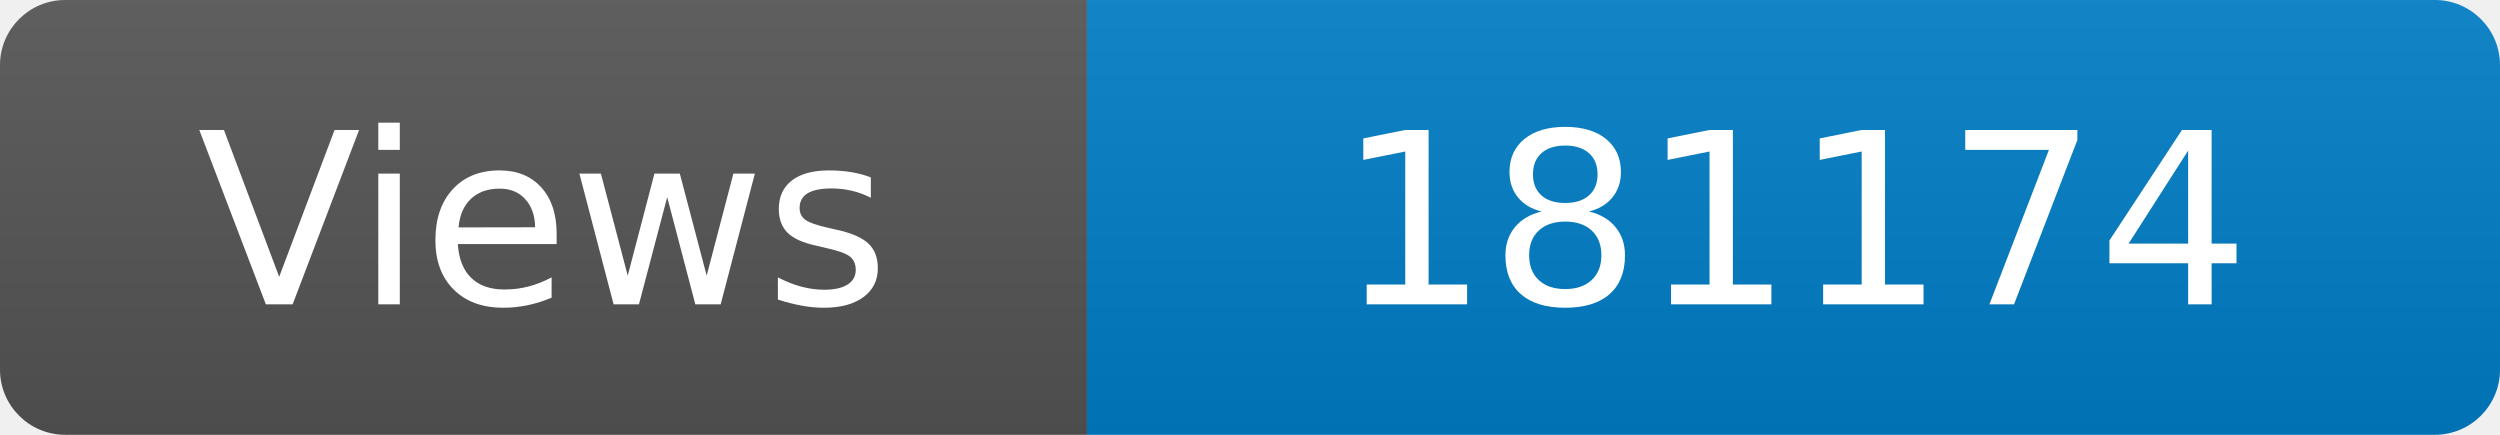
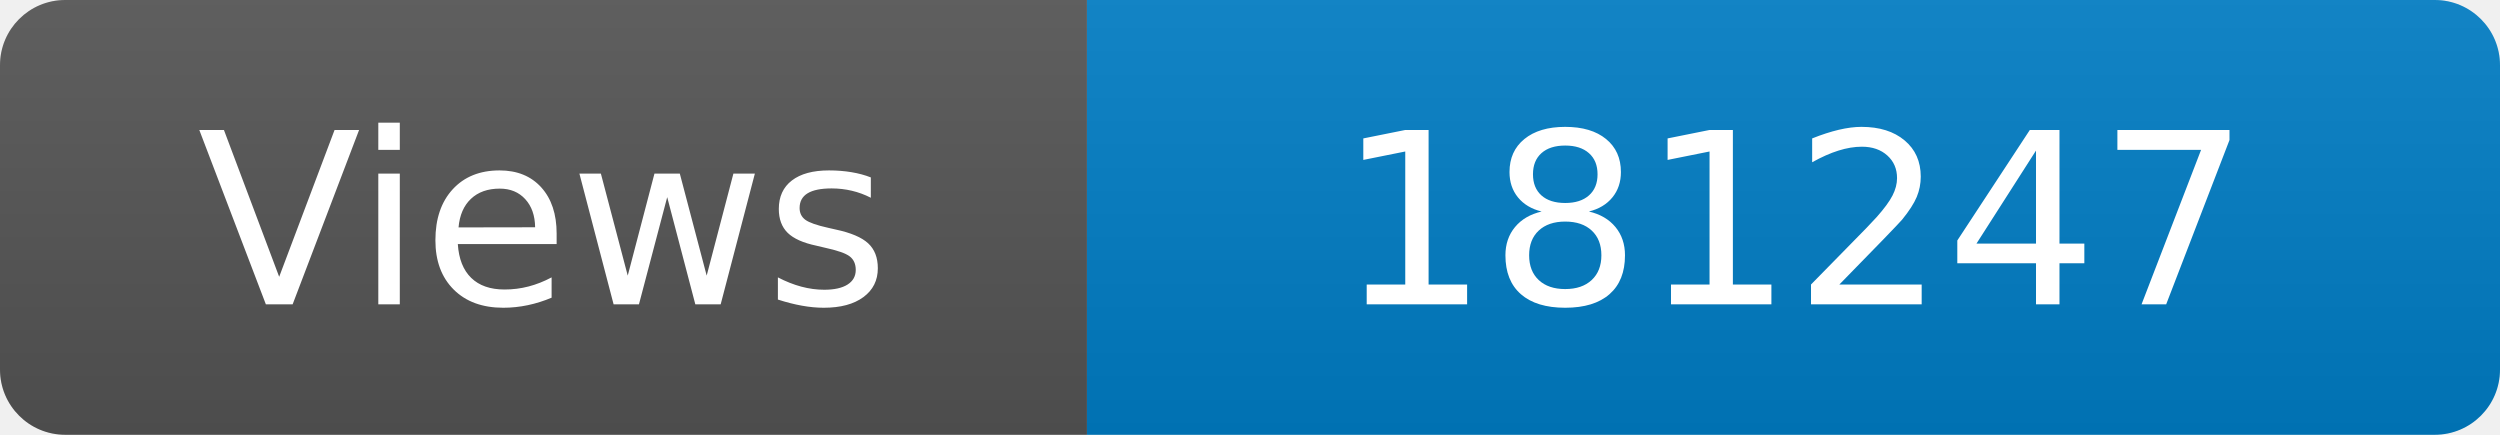
<svg xmlns="http://www.w3.org/2000/svg" width="115" height="20" role="img" aria-label="Maintained?: yes">
  <linearGradient id="s" x2="0" y2="100%">
    <stop offset="0" stop-color="#bbb" stop-opacity=".1" />
    <stop offset="1" stop-opacity=".1" />
  </linearGradient>
  <clipPath id="r">
    <rect width="115" height="20" rx="3" fill="#fff" />
  </clipPath>
  <g clip-path="url(#r)">
    <rect width="50" height="20" fill="#555" />
    <rect x="50" width="160" height="20" fill="#007ec6" />
    <rect width="115" height="20" fill="url(#s)" />
  </g>
  <g fill="#fff" text-anchor="middle" font-family="Verdana,Geneva,DejaVu Sans,sans-serif" font-size="110">
    <text x="250" y="140" transform="scale(.1)" fill="#fff">Views</text>
-     <text x="825" y="140" transform="scale(.1)" fill="#fff">181174</text>
+     <text x="825" y="140" transform="scale(.1)" fill="#fff">181247</text>
  </g>
</svg>
